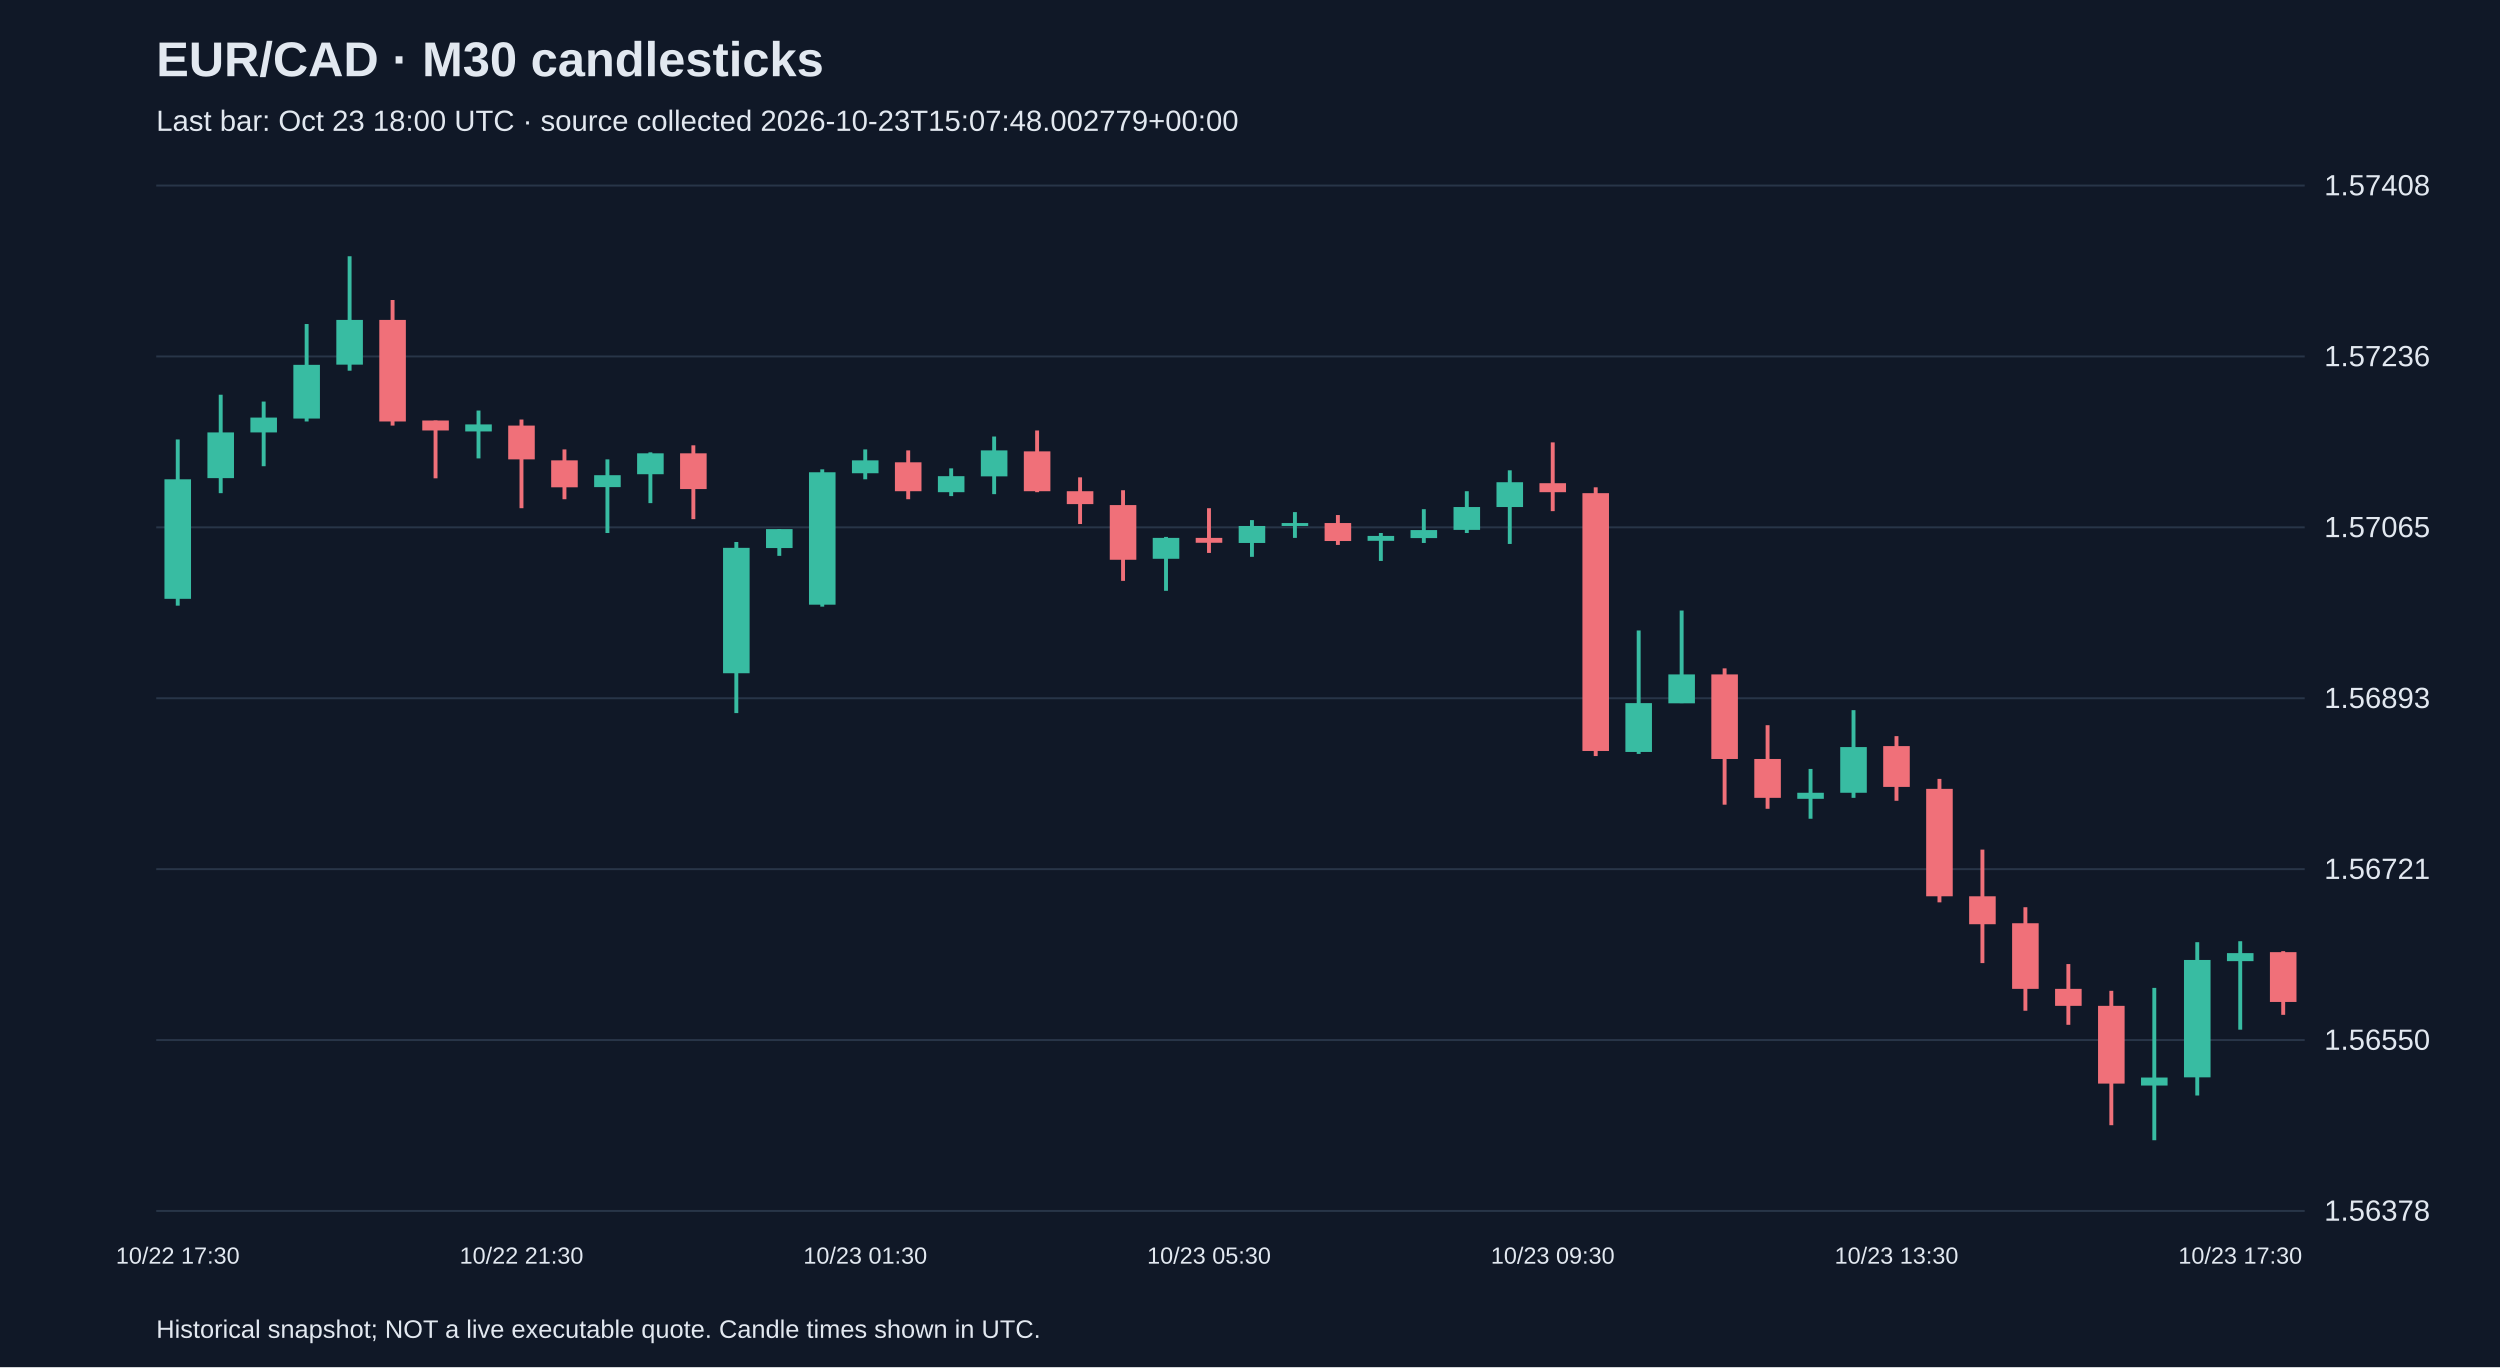
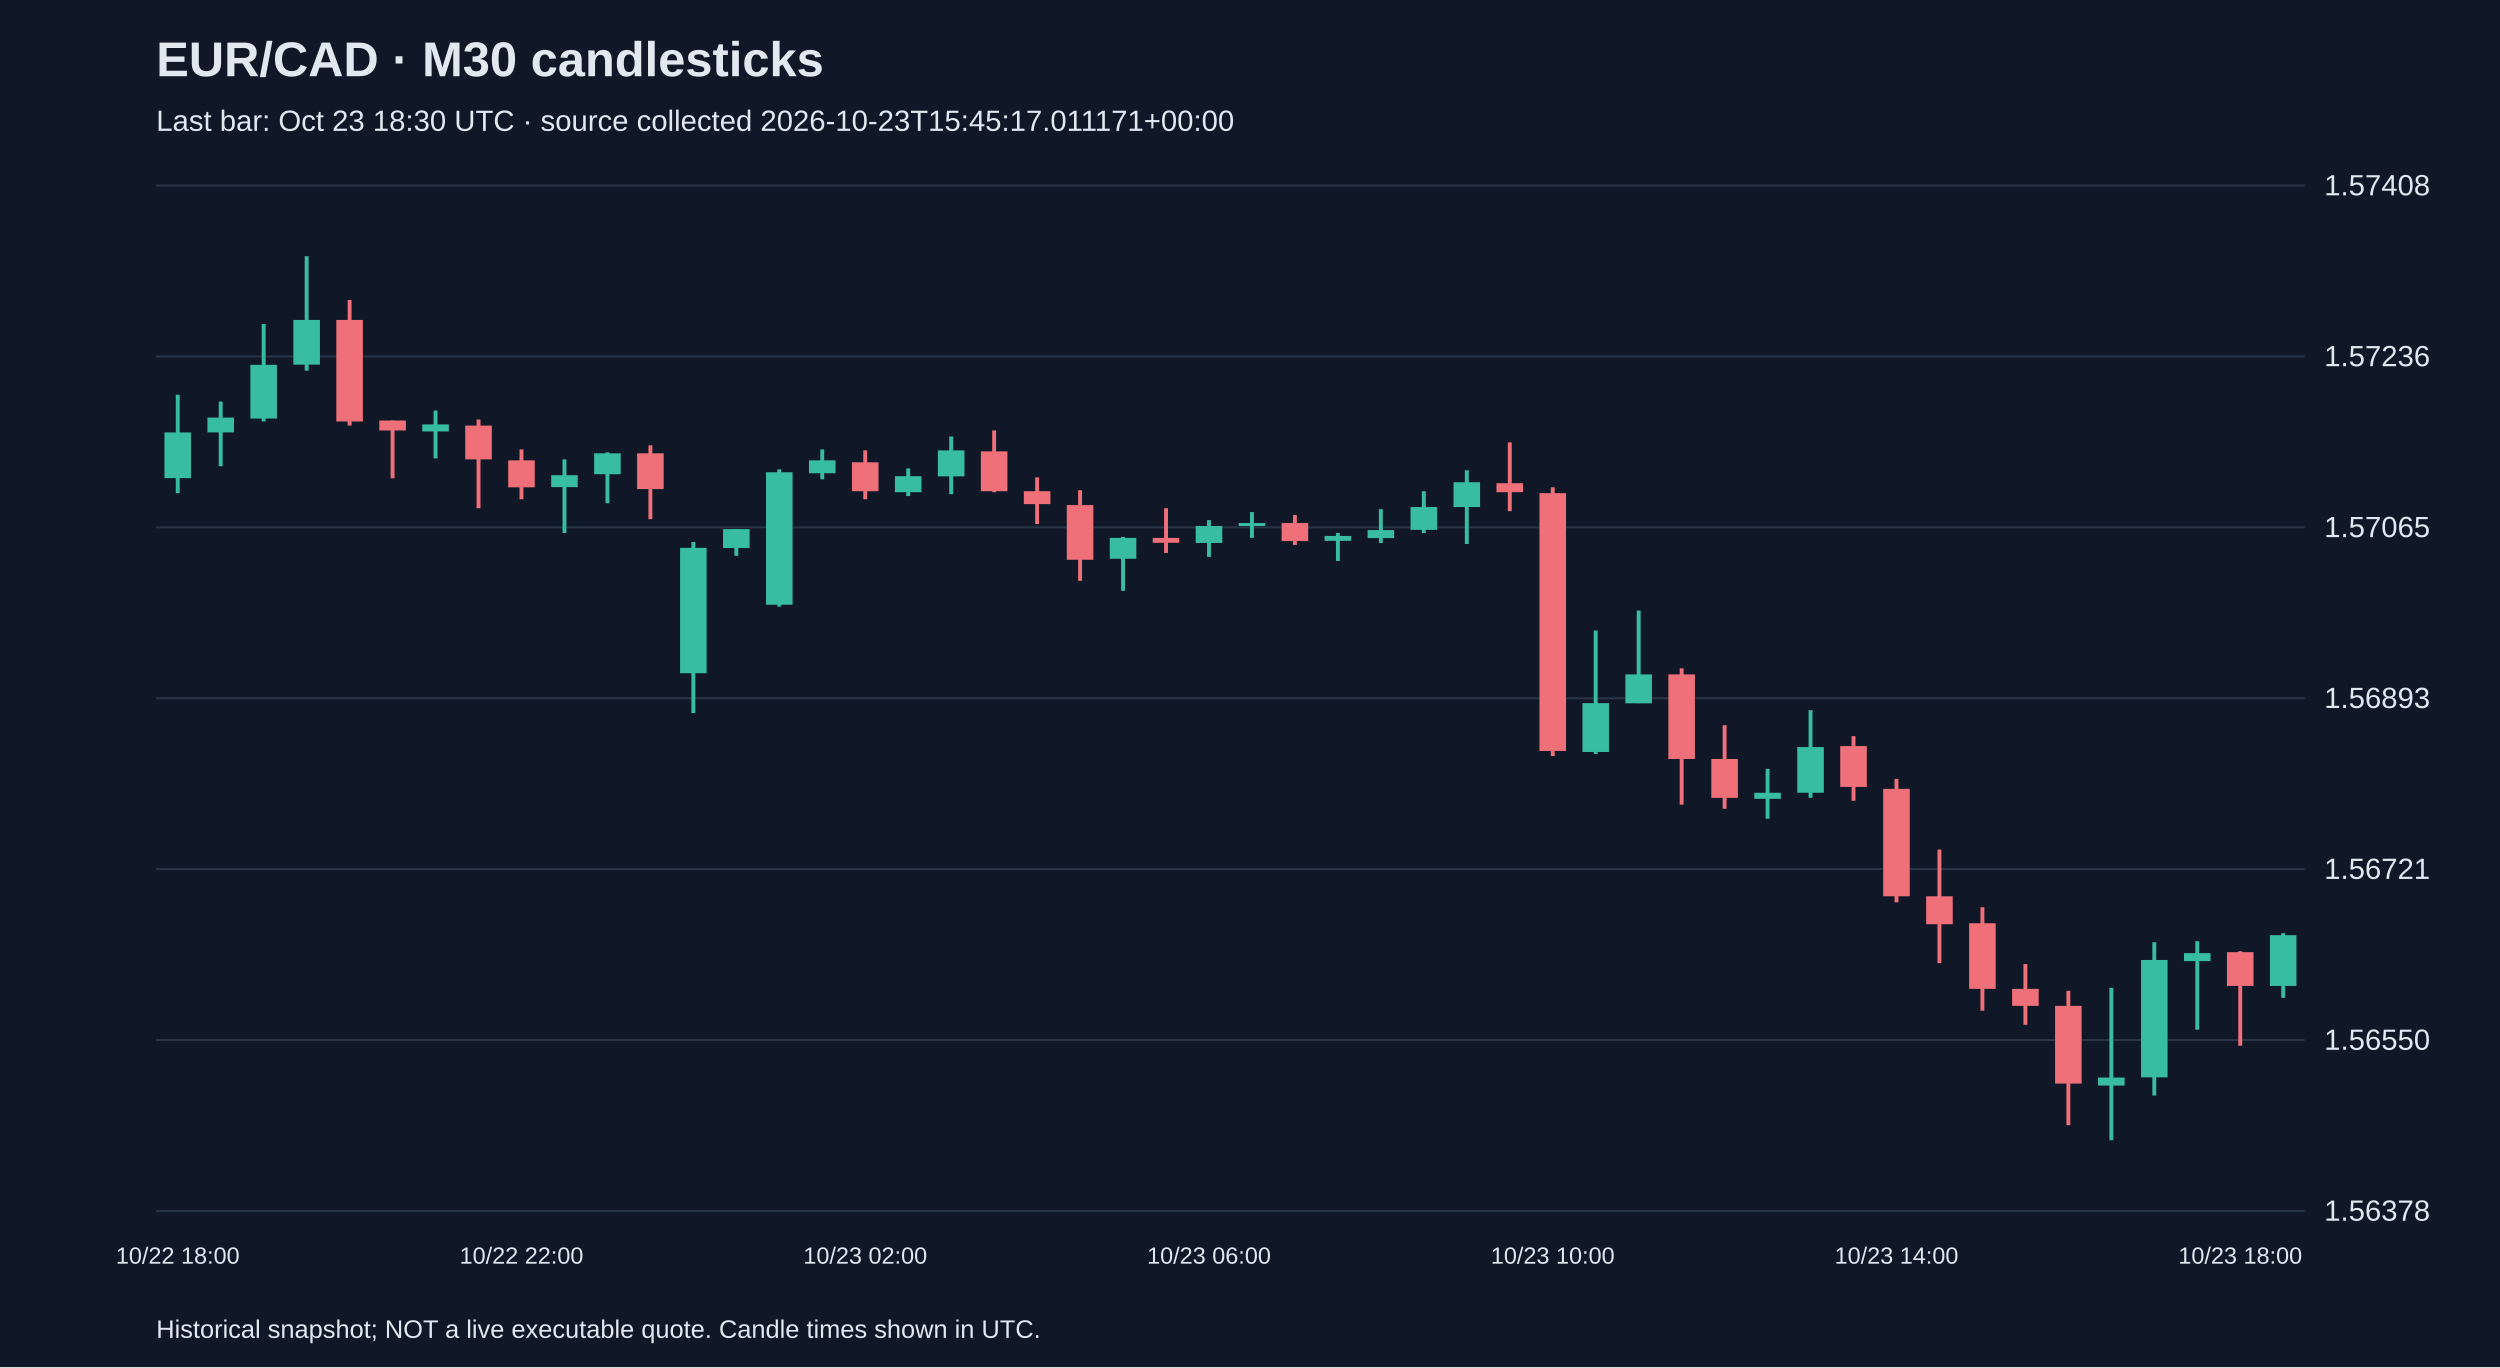
<svg xmlns="http://www.w3.org/2000/svg" viewBox="0 0 1280 700">
  <rect width="100%" height="100%" fill="#101827" />
  <style>text{font-family:Arial,sans-serif;fill:#e2e8f0}</style>
  <text x="80" y="39" font-size="25" font-weight="bold">EUR/CAD · M30 candlesticks</text>
-   <text x="80" y="67" font-size="15" fill="#a6b1c5">Last bar: Oct 23 18:00 UTC · source collected 2026-10-23T15:07:48.002779+00:00</text>
+   <text x="80" y="67" font-size="15" fill="#a6b1c5">Last bar: Oct 23 18:30 UTC · source collected 2026-10-23T15:45:17.011171+00:00</text>
  <line x1="80" y1="620.0" x2="1180" y2="620.0" stroke="#283548" />
  <text x="1190" y="625.0" font-size="15">1.56378</text>
  <line x1="80" y1="532.5" x2="1180" y2="532.5" stroke="#283548" />
  <text x="1190" y="537.5" font-size="15">1.56550</text>
  <line x1="80" y1="445.0" x2="1180" y2="445.0" stroke="#283548" />
  <text x="1190" y="450.0" font-size="15">1.56721</text>
  <line x1="80" y1="357.5" x2="1180" y2="357.5" stroke="#283548" />
  <text x="1190" y="362.5" font-size="15">1.56893</text>
  <line x1="80" y1="270.0" x2="1180" y2="270.0" stroke="#283548" />
  <text x="1190" y="275.0" font-size="15">1.57065</text>
  <line x1="80" y1="182.5" x2="1180" y2="182.5" stroke="#283548" />
  <text x="1190" y="187.5" font-size="15">1.57236</text>
  <line x1="80" y1="95.0" x2="1180" y2="95.0" stroke="#283548" />
  <text x="1190" y="100.0" font-size="15">1.57408</text>
-   <line x1="91.0" y1="225.0" x2="91.0" y2="310.1" stroke="#38bca2" stroke-width="2" />
-   <rect x="84.2" y="245.4" width="13.6" height="61.2" fill="#38bca2" />
-   <text x="91.0" y="647" text-anchor="middle" font-size="12">10/22 17:30</text>
-   <line x1="113.0" y1="202.1" x2="113.0" y2="252.5" stroke="#38bca2" stroke-width="2" />
-   <rect x="106.2" y="221.4" width="13.6" height="23.4" fill="#38bca2" />
-   <line x1="135.0" y1="205.6" x2="135.0" y2="238.7" stroke="#38bca2" stroke-width="2" />
-   <rect x="128.2" y="213.8" width="13.6" height="7.6" fill="#38bca2" />
-   <line x1="157.0" y1="165.9" x2="157.0" y2="215.8" stroke="#38bca2" stroke-width="2" />
-   <rect x="150.2" y="186.8" width="13.6" height="27.5" fill="#38bca2" />
-   <line x1="179.0" y1="131.2" x2="179.0" y2="189.8" stroke="#38bca2" stroke-width="2" />
-   <rect x="172.2" y="163.8" width="13.6" height="22.9" fill="#38bca2" />
-   <line x1="201.0" y1="153.6" x2="201.0" y2="217.9" stroke="#f07079" stroke-width="2" />
-   <rect x="194.2" y="163.8" width="13.6" height="52.0" fill="#f07079" />
-   <line x1="223.0" y1="215.3" x2="223.0" y2="244.9" stroke="#f07079" stroke-width="2" />
-   <rect x="216.2" y="215.3" width="13.6" height="5.1" fill="#f07079" />
-   <line x1="245.0" y1="210.2" x2="245.0" y2="234.7" stroke="#38bca2" stroke-width="2" />
-   <rect x="238.2" y="217.3" width="13.6" height="3.6" fill="#38bca2" />
-   <line x1="267.0" y1="214.8" x2="267.0" y2="260.2" stroke="#f07079" stroke-width="2" />
-   <rect x="260.2" y="217.9" width="13.6" height="17.3" fill="#f07079" />
-   <text x="267.0" y="647" text-anchor="middle" font-size="12">10/22 21:30</text>
-   <line x1="289.0" y1="230.1" x2="289.0" y2="255.6" stroke="#f07079" stroke-width="2" />
-   <rect x="282.2" y="235.7" width="13.6" height="13.8" fill="#f07079" />
-   <line x1="311.0" y1="235.2" x2="311.0" y2="272.9" stroke="#38bca2" stroke-width="2" />
-   <rect x="304.2" y="243.3" width="13.6" height="6.1" fill="#38bca2" />
-   <line x1="333.0" y1="231.6" x2="333.0" y2="257.6" stroke="#38bca2" stroke-width="2" />
-   <rect x="326.2" y="232.1" width="13.6" height="10.7" fill="#38bca2" />
-   <line x1="355.0" y1="228.0" x2="355.0" y2="265.8" stroke="#f07079" stroke-width="2" />
-   <rect x="348.2" y="232.1" width="13.6" height="18.3" fill="#f07079" />
-   <line x1="377.0" y1="277.5" x2="377.0" y2="365.1" stroke="#38bca2" stroke-width="2" />
-   <rect x="370.2" y="280.5" width="13.6" height="64.2" fill="#38bca2" />
-   <line x1="399.0" y1="270.9" x2="399.0" y2="284.6" stroke="#38bca2" stroke-width="2" />
-   <rect x="392.2" y="270.9" width="13.6" height="9.7" fill="#38bca2" />
-   <line x1="421.0" y1="240.3" x2="421.0" y2="310.6" stroke="#38bca2" stroke-width="2" />
-   <rect x="414.2" y="241.8" width="13.6" height="67.8" fill="#38bca2" />
-   <line x1="443.0" y1="230.1" x2="443.0" y2="245.4" stroke="#38bca2" stroke-width="2" />
-   <rect x="436.2" y="235.7" width="13.6" height="6.6" fill="#38bca2" />
-   <text x="443.0" y="647" text-anchor="middle" font-size="12">10/23 01:30</text>
-   <line x1="465.0" y1="230.6" x2="465.0" y2="255.6" stroke="#f07079" stroke-width="2" />
-   <rect x="458.2" y="236.7" width="13.6" height="14.8" fill="#f07079" />
-   <line x1="487.0" y1="239.8" x2="487.0" y2="254.0" stroke="#38bca2" stroke-width="2" />
-   <rect x="480.2" y="243.8" width="13.6" height="8.2" fill="#38bca2" />
-   <line x1="509.0" y1="223.5" x2="509.0" y2="253.0" stroke="#38bca2" stroke-width="2" />
-   <rect x="502.2" y="230.6" width="13.6" height="13.3" fill="#38bca2" />
-   <line x1="531.0" y1="220.4" x2="531.0" y2="252.0" stroke="#f07079" stroke-width="2" />
-   <rect x="524.2" y="231.1" width="13.6" height="20.4" fill="#f07079" />
-   <line x1="553.0" y1="244.4" x2="553.0" y2="268.3" stroke="#f07079" stroke-width="2" />
-   <rect x="546.2" y="251.5" width="13.6" height="6.6" fill="#f07079" />
-   <line x1="575.0" y1="251.0" x2="575.0" y2="297.4" stroke="#f07079" stroke-width="2" />
-   <rect x="568.2" y="258.6" width="13.6" height="28.0" fill="#f07079" />
-   <line x1="597.0" y1="274.9" x2="597.0" y2="302.5" stroke="#38bca2" stroke-width="2" />
-   <rect x="590.2" y="275.4" width="13.6" height="10.7" fill="#38bca2" />
-   <line x1="619.0" y1="260.2" x2="619.0" y2="283.1" stroke="#f07079" stroke-width="2" />
-   <rect x="612.2" y="275.4" width="13.6" height="2.5" fill="#f07079" />
-   <text x="619.0" y="647" text-anchor="middle" font-size="12">10/23 05:30</text>
-   <line x1="641.0" y1="266.3" x2="641.0" y2="285.1" stroke="#38bca2" stroke-width="2" />
-   <rect x="634.2" y="269.3" width="13.6" height="8.7" fill="#38bca2" />
-   <line x1="663.0" y1="262.2" x2="663.0" y2="275.4" stroke="#38bca2" stroke-width="2" />
-   <rect x="656.2" y="267.8" width="13.6" height="1.5" fill="#38bca2" />
-   <line x1="685.0" y1="263.7" x2="685.0" y2="279.0" stroke="#f07079" stroke-width="2" />
-   <rect x="678.2" y="267.8" width="13.6" height="9.2" fill="#f07079" />
-   <line x1="707.0" y1="272.9" x2="707.0" y2="287.2" stroke="#38bca2" stroke-width="2" />
-   <rect x="700.2" y="274.4" width="13.6" height="2.5" fill="#38bca2" />
-   <line x1="729.0" y1="260.7" x2="729.0" y2="278.0" stroke="#38bca2" stroke-width="2" />
-   <rect x="722.2" y="271.4" width="13.6" height="4.1" fill="#38bca2" />
-   <line x1="751.0" y1="251.5" x2="751.0" y2="272.9" stroke="#38bca2" stroke-width="2" />
-   <rect x="744.2" y="259.6" width="13.6" height="11.7" fill="#38bca2" />
-   <line x1="773.0" y1="240.8" x2="773.0" y2="278.5" stroke="#38bca2" stroke-width="2" />
-   <rect x="766.2" y="246.9" width="13.6" height="12.7" fill="#38bca2" />
-   <line x1="795.0" y1="226.5" x2="795.0" y2="261.7" stroke="#f07079" stroke-width="2" />
-   <rect x="788.2" y="247.4" width="13.6" height="4.6" fill="#f07079" />
-   <text x="795.0" y="647" text-anchor="middle" font-size="12">10/23 09:30</text>
-   <line x1="817.0" y1="249.5" x2="817.0" y2="387.1" stroke="#f07079" stroke-width="2" />
-   <rect x="810.2" y="252.5" width="13.6" height="132.0" fill="#f07079" />
-   <line x1="839.0" y1="322.8" x2="839.0" y2="386.0" stroke="#38bca2" stroke-width="2" />
-   <rect x="832.2" y="360.0" width="13.6" height="25.0" fill="#38bca2" />
-   <line x1="861.0" y1="312.6" x2="861.0" y2="360.0" stroke="#38bca2" stroke-width="2" />
-   <rect x="854.2" y="345.3" width="13.6" height="14.8" fill="#38bca2" />
-   <line x1="883.0" y1="342.2" x2="883.0" y2="412.0" stroke="#f07079" stroke-width="2" />
-   <rect x="876.2" y="345.3" width="13.6" height="43.3" fill="#f07079" />
-   <line x1="905.0" y1="371.3" x2="905.0" y2="414.1" stroke="#f07079" stroke-width="2" />
-   <rect x="898.2" y="388.6" width="13.6" height="19.9" fill="#f07079" />
-   <line x1="927.0" y1="393.7" x2="927.0" y2="419.2" stroke="#38bca2" stroke-width="2" />
-   <rect x="920.2" y="405.9" width="13.6" height="3.1" fill="#38bca2" />
-   <line x1="949.0" y1="363.6" x2="949.0" y2="408.5" stroke="#38bca2" stroke-width="2" />
-   <rect x="942.2" y="382.5" width="13.6" height="23.4" fill="#38bca2" />
-   <line x1="971.0" y1="376.9" x2="971.0" y2="410.0" stroke="#f07079" stroke-width="2" />
-   <rect x="964.2" y="382.0" width="13.6" height="20.9" fill="#f07079" />
-   <text x="971.0" y="647" text-anchor="middle" font-size="12">10/23 13:30</text>
-   <line x1="993.0" y1="398.8" x2="993.0" y2="462.0" stroke="#f07079" stroke-width="2" />
-   <rect x="986.2" y="403.9" width="13.6" height="55.0" fill="#f07079" />
-   <line x1="1015.0" y1="435.0" x2="1015.0" y2="493.1" stroke="#f07079" stroke-width="2" />
-   <rect x="1008.2" y="458.9" width="13.6" height="14.3" fill="#f07079" />
-   <line x1="1037.0" y1="464.5" x2="1037.0" y2="517.5" stroke="#f07079" stroke-width="2" />
-   <rect x="1030.2" y="472.7" width="13.6" height="33.6" fill="#f07079" />
-   <line x1="1059.0" y1="493.6" x2="1059.0" y2="524.7" stroke="#f07079" stroke-width="2" />
-   <rect x="1052.2" y="506.3" width="13.6" height="8.7" fill="#f07079" />
-   <line x1="1081.0" y1="507.3" x2="1081.0" y2="576.1" stroke="#f07079" stroke-width="2" />
-   <rect x="1074.2" y="515.0" width="13.6" height="39.8" fill="#f07079" />
-   <line x1="1103.0" y1="505.8" x2="1103.0" y2="583.8" stroke="#38bca2" stroke-width="2" />
-   <rect x="1096.2" y="551.7" width="13.6" height="4.1" fill="#38bca2" />
-   <line x1="1125.0" y1="482.4" x2="1125.0" y2="560.9" stroke="#38bca2" stroke-width="2" />
-   <rect x="1118.2" y="491.5" width="13.6" height="60.1" fill="#38bca2" />
-   <line x1="1147.0" y1="481.9" x2="1147.0" y2="527.2" stroke="#38bca2" stroke-width="2" />
-   <rect x="1140.2" y="488.0" width="13.6" height="4.1" fill="#38bca2" />
-   <text x="1147.0" y="647" text-anchor="middle" font-size="12">10/23 17:30</text>
-   <line x1="1169.0" y1="487.0" x2="1169.0" y2="519.6" stroke="#f07079" stroke-width="2" />
-   <rect x="1162.2" y="487.5" width="13.6" height="25.5" fill="#f07079" />
+   <line x1="91.0" y1="202.1" x2="91.0" y2="252.5" stroke="#38bca2" stroke-width="2" />
+   <rect x="84.2" y="221.4" width="13.6" height="23.4" fill="#38bca2" />
+   <text x="91.0" y="647" text-anchor="middle" font-size="12">10/22 18:00</text>
+   <line x1="113.0" y1="205.6" x2="113.0" y2="238.7" stroke="#38bca2" stroke-width="2" />
+   <rect x="106.2" y="213.8" width="13.6" height="7.6" fill="#38bca2" />
+   <line x1="135.0" y1="165.9" x2="135.0" y2="215.8" stroke="#38bca2" stroke-width="2" />
+   <rect x="128.2" y="186.8" width="13.6" height="27.5" fill="#38bca2" />
+   <line x1="157.0" y1="131.2" x2="157.0" y2="189.8" stroke="#38bca2" stroke-width="2" />
+   <rect x="150.2" y="163.8" width="13.6" height="22.9" fill="#38bca2" />
+   <line x1="179.0" y1="153.6" x2="179.0" y2="217.9" stroke="#f07079" stroke-width="2" />
+   <rect x="172.2" y="163.8" width="13.6" height="52.0" fill="#f07079" />
+   <line x1="201.0" y1="215.3" x2="201.0" y2="244.9" stroke="#f07079" stroke-width="2" />
+   <rect x="194.2" y="215.3" width="13.6" height="5.1" fill="#f07079" />
+   <line x1="223.0" y1="210.2" x2="223.0" y2="234.7" stroke="#38bca2" stroke-width="2" />
+   <rect x="216.2" y="217.3" width="13.6" height="3.6" fill="#38bca2" />
+   <line x1="245.0" y1="214.8" x2="245.0" y2="260.2" stroke="#f07079" stroke-width="2" />
+   <rect x="238.2" y="217.9" width="13.6" height="17.3" fill="#f07079" />
+   <line x1="267.0" y1="230.1" x2="267.0" y2="255.6" stroke="#f07079" stroke-width="2" />
+   <rect x="260.2" y="235.7" width="13.6" height="13.8" fill="#f07079" />
+   <text x="267.0" y="647" text-anchor="middle" font-size="12">10/22 22:00</text>
+   <line x1="289.0" y1="235.2" x2="289.0" y2="272.9" stroke="#38bca2" stroke-width="2" />
+   <rect x="282.2" y="243.3" width="13.6" height="6.1" fill="#38bca2" />
+   <line x1="311.0" y1="231.6" x2="311.0" y2="257.6" stroke="#38bca2" stroke-width="2" />
+   <rect x="304.2" y="232.1" width="13.6" height="10.7" fill="#38bca2" />
+   <line x1="333.0" y1="228.0" x2="333.0" y2="265.8" stroke="#f07079" stroke-width="2" />
+   <rect x="326.2" y="232.1" width="13.6" height="18.3" fill="#f07079" />
+   <line x1="355.0" y1="277.5" x2="355.0" y2="365.1" stroke="#38bca2" stroke-width="2" />
+   <rect x="348.2" y="280.5" width="13.6" height="64.2" fill="#38bca2" />
+   <line x1="377.0" y1="270.9" x2="377.0" y2="284.6" stroke="#38bca2" stroke-width="2" />
+   <rect x="370.2" y="270.9" width="13.6" height="9.7" fill="#38bca2" />
+   <line x1="399.0" y1="240.3" x2="399.0" y2="310.6" stroke="#38bca2" stroke-width="2" />
+   <rect x="392.2" y="241.8" width="13.6" height="67.8" fill="#38bca2" />
+   <line x1="421.0" y1="230.1" x2="421.0" y2="245.4" stroke="#38bca2" stroke-width="2" />
+   <rect x="414.2" y="235.7" width="13.6" height="6.6" fill="#38bca2" />
+   <line x1="443.0" y1="230.6" x2="443.0" y2="255.6" stroke="#f07079" stroke-width="2" />
+   <rect x="436.2" y="236.7" width="13.6" height="14.8" fill="#f07079" />
+   <text x="443.0" y="647" text-anchor="middle" font-size="12">10/23 02:00</text>
+   <line x1="465.0" y1="239.8" x2="465.0" y2="254.0" stroke="#38bca2" stroke-width="2" />
+   <rect x="458.2" y="243.8" width="13.6" height="8.2" fill="#38bca2" />
+   <line x1="487.0" y1="223.5" x2="487.0" y2="253.0" stroke="#38bca2" stroke-width="2" />
+   <rect x="480.2" y="230.6" width="13.6" height="13.3" fill="#38bca2" />
+   <line x1="509.0" y1="220.4" x2="509.0" y2="252.0" stroke="#f07079" stroke-width="2" />
+   <rect x="502.2" y="231.1" width="13.6" height="20.4" fill="#f07079" />
+   <line x1="531.0" y1="244.4" x2="531.0" y2="268.3" stroke="#f07079" stroke-width="2" />
+   <rect x="524.2" y="251.5" width="13.6" height="6.6" fill="#f07079" />
+   <line x1="553.0" y1="251.0" x2="553.0" y2="297.4" stroke="#f07079" stroke-width="2" />
+   <rect x="546.2" y="258.6" width="13.6" height="28.0" fill="#f07079" />
+   <line x1="575.0" y1="274.9" x2="575.0" y2="302.5" stroke="#38bca2" stroke-width="2" />
+   <rect x="568.2" y="275.4" width="13.6" height="10.7" fill="#38bca2" />
+   <line x1="597.0" y1="260.2" x2="597.0" y2="283.1" stroke="#f07079" stroke-width="2" />
+   <rect x="590.2" y="275.4" width="13.6" height="2.5" fill="#f07079" />
+   <line x1="619.0" y1="266.3" x2="619.0" y2="285.1" stroke="#38bca2" stroke-width="2" />
+   <rect x="612.2" y="269.3" width="13.6" height="8.7" fill="#38bca2" />
+   <text x="619.0" y="647" text-anchor="middle" font-size="12">10/23 06:00</text>
+   <line x1="641.0" y1="262.2" x2="641.0" y2="275.4" stroke="#38bca2" stroke-width="2" />
+   <rect x="634.2" y="267.8" width="13.6" height="1.5" fill="#38bca2" />
+   <line x1="663.0" y1="263.7" x2="663.0" y2="279.0" stroke="#f07079" stroke-width="2" />
+   <rect x="656.2" y="267.8" width="13.6" height="9.2" fill="#f07079" />
+   <line x1="685.0" y1="272.9" x2="685.0" y2="287.2" stroke="#38bca2" stroke-width="2" />
+   <rect x="678.2" y="274.4" width="13.6" height="2.5" fill="#38bca2" />
+   <line x1="707.0" y1="260.7" x2="707.0" y2="278.0" stroke="#38bca2" stroke-width="2" />
+   <rect x="700.2" y="271.4" width="13.6" height="4.1" fill="#38bca2" />
+   <line x1="729.0" y1="251.5" x2="729.0" y2="272.9" stroke="#38bca2" stroke-width="2" />
+   <rect x="722.2" y="259.6" width="13.6" height="11.7" fill="#38bca2" />
+   <line x1="751.0" y1="240.8" x2="751.0" y2="278.5" stroke="#38bca2" stroke-width="2" />
+   <rect x="744.2" y="246.9" width="13.6" height="12.7" fill="#38bca2" />
+   <line x1="773.0" y1="226.5" x2="773.0" y2="261.7" stroke="#f07079" stroke-width="2" />
+   <rect x="766.2" y="247.4" width="13.6" height="4.6" fill="#f07079" />
+   <line x1="795.0" y1="249.5" x2="795.0" y2="387.1" stroke="#f07079" stroke-width="2" />
+   <rect x="788.2" y="252.5" width="13.6" height="132.0" fill="#f07079" />
+   <text x="795.0" y="647" text-anchor="middle" font-size="12">10/23 10:00</text>
+   <line x1="817.0" y1="322.8" x2="817.0" y2="386.0" stroke="#38bca2" stroke-width="2" />
+   <rect x="810.2" y="360.0" width="13.6" height="25.0" fill="#38bca2" />
+   <line x1="839.0" y1="312.6" x2="839.0" y2="360.0" stroke="#38bca2" stroke-width="2" />
+   <rect x="832.2" y="345.3" width="13.6" height="14.8" fill="#38bca2" />
+   <line x1="861.0" y1="342.2" x2="861.0" y2="412.0" stroke="#f07079" stroke-width="2" />
+   <rect x="854.2" y="345.3" width="13.6" height="43.3" fill="#f07079" />
+   <line x1="883.0" y1="371.3" x2="883.0" y2="414.1" stroke="#f07079" stroke-width="2" />
+   <rect x="876.2" y="388.6" width="13.6" height="19.9" fill="#f07079" />
+   <line x1="905.0" y1="393.7" x2="905.0" y2="419.2" stroke="#38bca2" stroke-width="2" />
+   <rect x="898.2" y="405.9" width="13.6" height="3.1" fill="#38bca2" />
+   <line x1="927.0" y1="363.6" x2="927.0" y2="408.5" stroke="#38bca2" stroke-width="2" />
+   <rect x="920.2" y="382.5" width="13.6" height="23.4" fill="#38bca2" />
+   <line x1="949.0" y1="376.9" x2="949.0" y2="410.0" stroke="#f07079" stroke-width="2" />
+   <rect x="942.2" y="382.0" width="13.6" height="20.9" fill="#f07079" />
+   <line x1="971.0" y1="398.8" x2="971.0" y2="462.0" stroke="#f07079" stroke-width="2" />
+   <rect x="964.2" y="403.9" width="13.6" height="55.0" fill="#f07079" />
+   <text x="971.0" y="647" text-anchor="middle" font-size="12">10/23 14:00</text>
+   <line x1="993.0" y1="435.0" x2="993.0" y2="493.1" stroke="#f07079" stroke-width="2" />
+   <rect x="986.2" y="458.9" width="13.6" height="14.3" fill="#f07079" />
+   <line x1="1015.0" y1="464.5" x2="1015.0" y2="517.5" stroke="#f07079" stroke-width="2" />
+   <rect x="1008.2" y="472.7" width="13.6" height="33.6" fill="#f07079" />
+   <line x1="1037.0" y1="493.6" x2="1037.0" y2="524.7" stroke="#f07079" stroke-width="2" />
+   <rect x="1030.2" y="506.3" width="13.6" height="8.7" fill="#f07079" />
+   <line x1="1059.0" y1="507.3" x2="1059.0" y2="576.1" stroke="#f07079" stroke-width="2" />
+   <rect x="1052.2" y="515.0" width="13.6" height="39.8" fill="#f07079" />
+   <line x1="1081.0" y1="505.8" x2="1081.0" y2="583.8" stroke="#38bca2" stroke-width="2" />
+   <rect x="1074.2" y="551.7" width="13.6" height="4.1" fill="#38bca2" />
+   <line x1="1103.0" y1="482.4" x2="1103.0" y2="560.9" stroke="#38bca2" stroke-width="2" />
+   <rect x="1096.2" y="491.5" width="13.6" height="60.1" fill="#38bca2" />
+   <line x1="1125.0" y1="481.9" x2="1125.0" y2="527.2" stroke="#38bca2" stroke-width="2" />
+   <rect x="1118.2" y="488.0" width="13.6" height="4.1" fill="#38bca2" />
+   <line x1="1147.0" y1="487.0" x2="1147.0" y2="535.4" stroke="#f07079" stroke-width="2" />
+   <rect x="1140.2" y="487.5" width="13.6" height="17.3" fill="#f07079" />
+   <text x="1147.0" y="647" text-anchor="middle" font-size="12">10/23 18:00</text>
+   <line x1="1169.0" y1="477.8" x2="1169.0" y2="510.9" stroke="#38bca2" stroke-width="2" />
+   <rect x="1162.2" y="478.8" width="13.6" height="26.0" fill="#38bca2" />
  <text x="80" y="685" font-size="13">Historical snapshot; NOT a live executable quote. Candle times shown in UTC.</text>
</svg>
